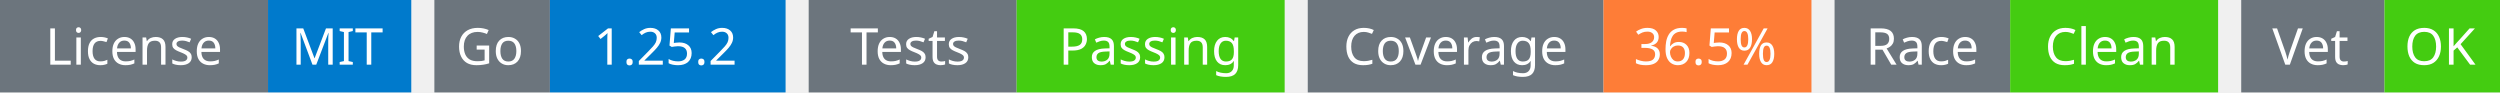
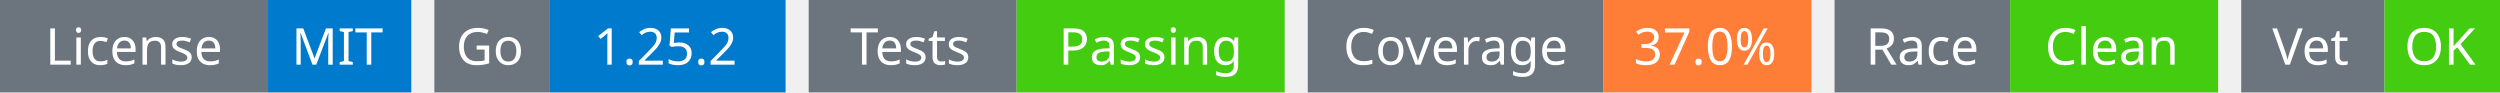
<svg xmlns="http://www.w3.org/2000/svg" width="541" height="20" viewBox="0 0 541 20">
  <g transform="translate(0, 0)">
    <rect x="0" y="0" width="58" height="20" fill="#6c757d" />
    <rect x="58" y="0" width="31" height="20" fill="#007acc" />
    <text x="29" y="14" text-anchor="middle" font-family="sans-serif" font-size="11" fill="white">License</text>
    <text x="73" y="14" text-anchor="middle" font-family="sans-serif" font-size="11" fill="white">MIT</text>
  </g>
  <g transform="translate(94, 0)">
    <rect x="0" y="0" width="25" height="20" fill="#6c757d" />
    <rect x="25" y="0" width="51" height="20" fill="#007acc" />
    <text x="12" y="14" text-anchor="middle" font-family="sans-serif" font-size="11" fill="white">Go</text>
    <text x="50" y="14" text-anchor="middle" font-family="sans-serif" font-size="11" fill="white">1.25.2</text>
  </g>
  <g transform="translate(175, 0)">
    <rect x="0" y="0" width="45" height="20" fill="#6c757d" />
    <rect x="45" y="0" width="58" height="20" fill="#4c1" />
    <text x="22" y="14" text-anchor="middle" font-family="sans-serif" font-size="11" fill="white">Tests</text>
    <text x="74" y="14" text-anchor="middle" font-family="sans-serif" font-size="11" fill="white">Passing</text>
  </g>
  <g transform="translate(283, 0)">
    <rect x="0" y="0" width="64" height="20" fill="#6c757d" />
    <rect x="64" y="0" width="45" height="20" fill="#fe7d37" />
    <text x="32" y="14" text-anchor="middle" font-family="sans-serif" font-size="11" fill="white">Coverage</text>
-     <text x="86" y="14" text-anchor="middle" font-family="sans-serif" font-size="11" fill="white">36.5%</text>
+     <text x="86" y="14" text-anchor="middle" font-family="sans-serif" font-size="11" fill="white">37.0%</text>
  </g>
  <g transform="translate(397, 0)">
    <rect x="0" y="0" width="38" height="20" fill="#6c757d" />
    <rect x="38" y="0" width="45" height="20" fill="#4c1" />
    <text x="19" y="14" text-anchor="middle" font-family="sans-serif" font-size="11" fill="white">Race</text>
    <text x="60" y="14" text-anchor="middle" font-family="sans-serif" font-size="11" fill="white">Clean</text>
  </g>
  <g transform="translate(485, 0)">
    <rect x="0" y="0" width="31" height="20" fill="#6c757d" />
    <rect x="31" y="0" width="25" height="20" fill="#4c1" />
    <text x="15" y="14" text-anchor="middle" font-family="sans-serif" font-size="11" fill="white">Vet</text>
    <text x="43" y="14" text-anchor="middle" font-family="sans-serif" font-size="11" fill="white">OK</text>
  </g>
</svg>
